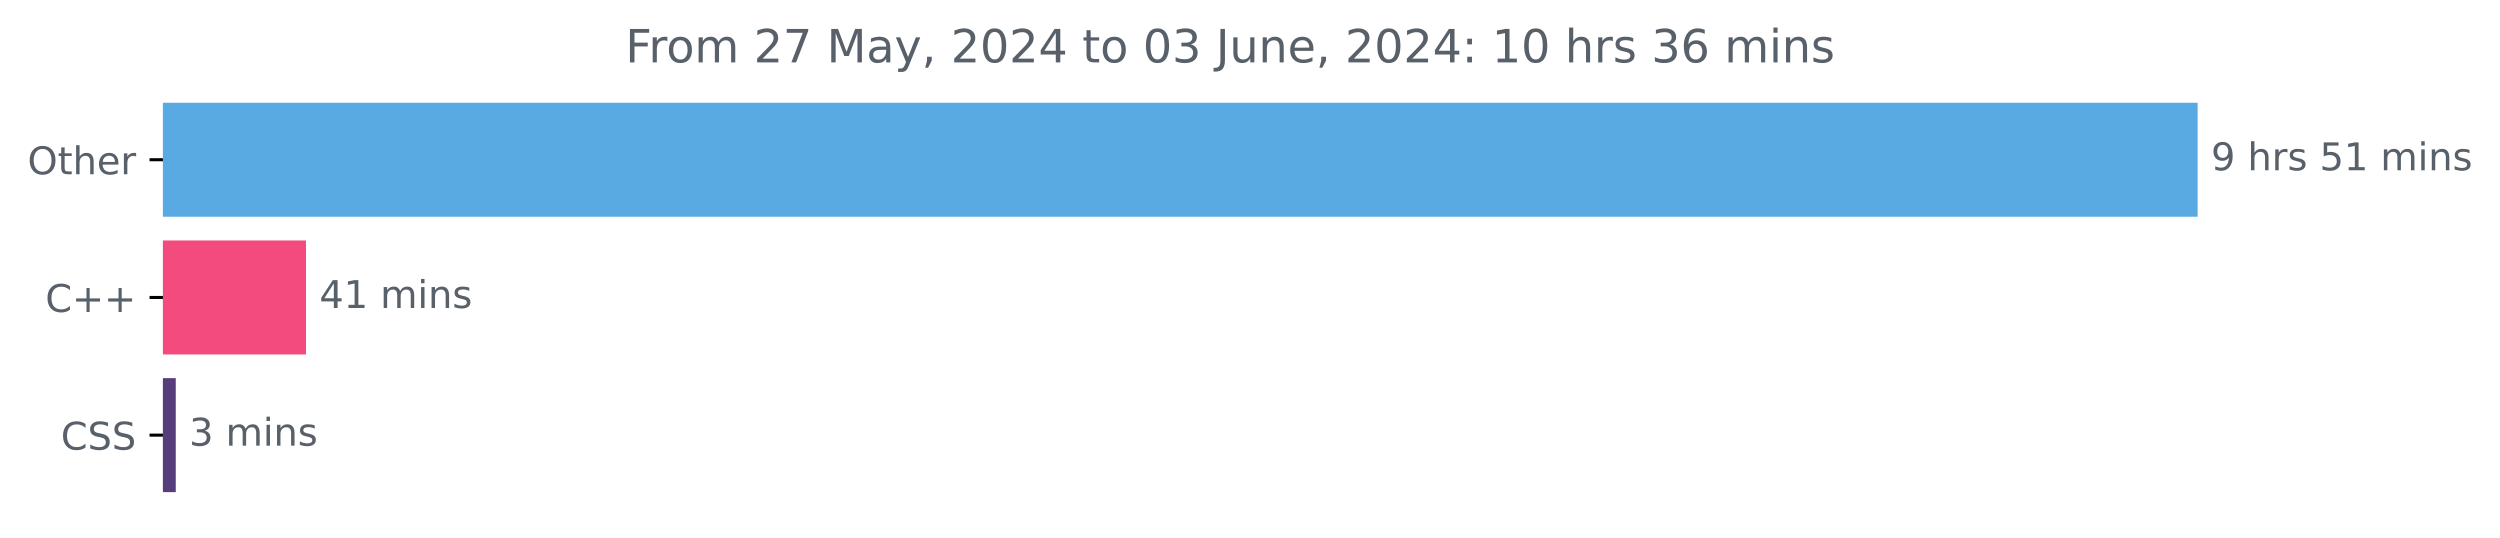
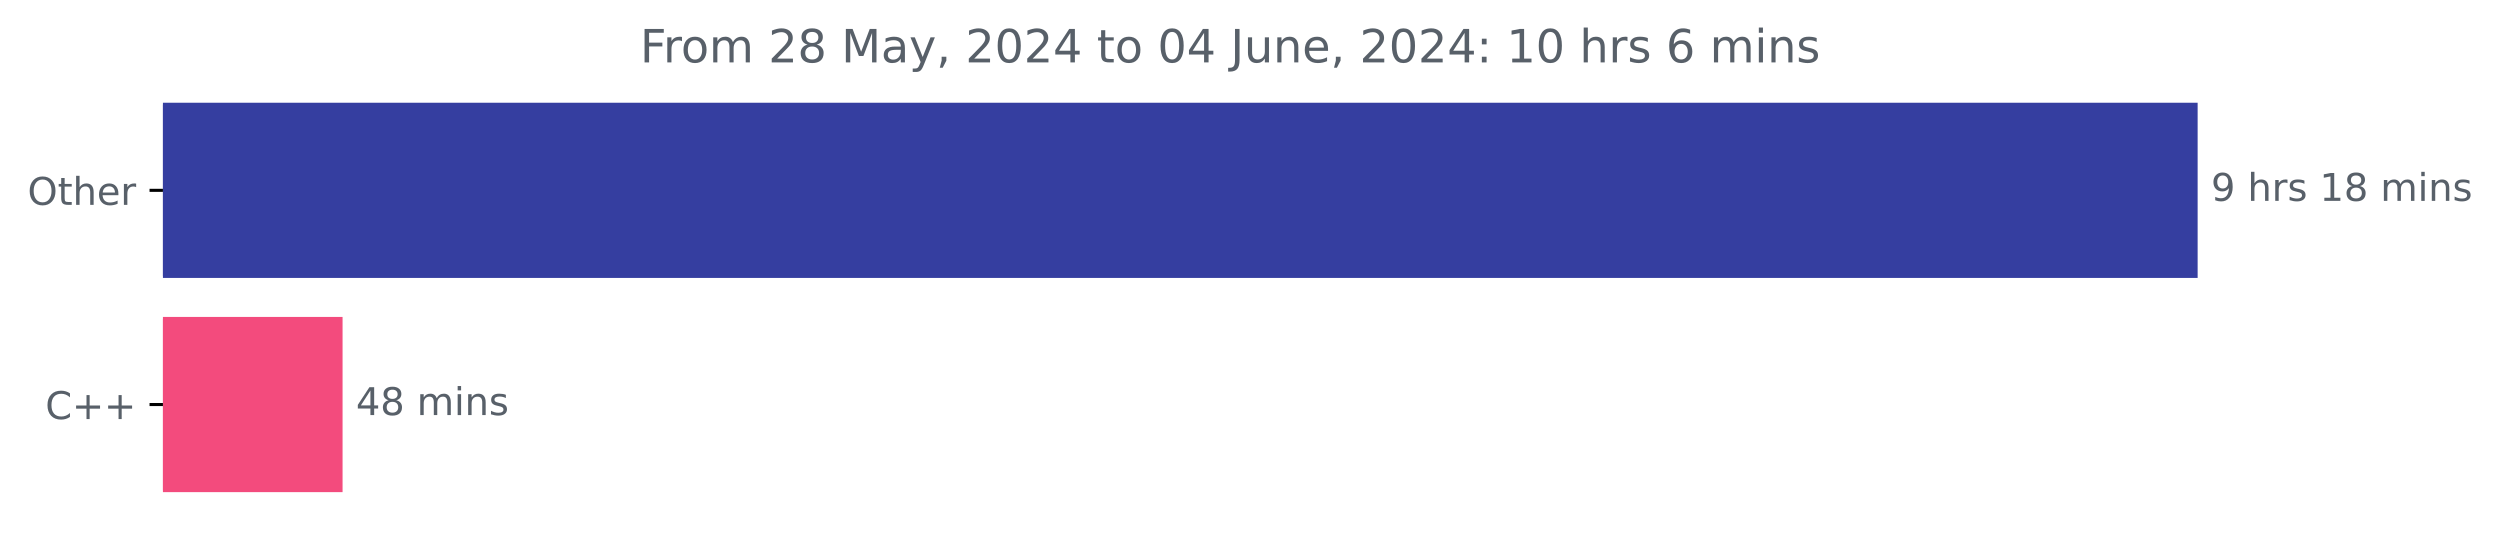
<svg xmlns="http://www.w3.org/2000/svg" xmlns:xlink="http://www.w3.org/1999/xlink" width="653.568pt" height="140.398pt" viewBox="0 0 653.568 140.398" version="1.1">
  <defs>
    <style type="text/css">*{stroke-linejoin: round; stroke-linecap: butt}</style>
  </defs>
  <g id="figure_1">
    <g id="patch_1">
      <path d="M 0 140.398  L 653.568 140.398  L 653.568 0  L 0 0  L 0 140.398  z " style="fill: none" />
    </g>
    <g id="axes_1">
      <g id="patch_2">
-         <path d="M 42.594 27.358  L 574.022 27.358  L 574.022 56.158  L 42.594 56.158  z " clip-path="url(#p8f62f9ab97)" style="fill: #59a9e3; stroke: #59a9e3; stroke-linejoin: miter" />
+         <path d="M 42.594 27.358  L 574.022 27.358  L 574.022 72.158  L 42.594 72.158  z " clip-path="url(#p45c4113a00)" style="fill: #353ea0; stroke: #353ea0; stroke-linejoin: miter" />
      </g>
      <g id="patch_3">
-         <path d="M 42.594 63.358  L 79.492 63.358  L 79.492 92.158  L 42.594 92.158  z " clip-path="url(#p8f62f9ab97)" style="fill: #f34b7d; stroke: #f34b7d; stroke-linejoin: miter" />
-       </g>
-       <g id="patch_4">
-         <path d="M 42.594 99.358  L 45.45 99.358  L 45.45 128.158  L 42.594 128.158  z " clip-path="url(#p8f62f9ab97)" style="fill: #563d7c; stroke: #563d7c; stroke-linejoin: miter" />
+         <path d="M 42.594 83.358  L 89.056 83.358  L 89.056 128.158  L 42.594 128.158  z " clip-path="url(#p45c4113a00)" style="fill: #f34b7d; stroke: #f34b7d; stroke-linejoin: miter" />
      </g>
      <g id="matplotlib.axis_1" />
      <g id="matplotlib.axis_2">
        <g id="ytick_1">
          <g id="line2d_1">
            <defs>
-               <path id="m6897978d7d" d="M 0 0  L -3.5 0  " style="stroke: #000000; stroke-width: 0.8" />
+               <path id="m02375b36d4" d="M 0 0  L -3.5 0  " style="stroke: #000000; stroke-width: 0.8" />
            </defs>
            <g>
-               <use xlink:href="#m6897978d7d" x="42.594" y="41.758" style="stroke: #000000; stroke-width: 0.8" />
+               <use xlink:href="#m02375b36d4" x="42.594" y="49.758" style="stroke: #000000; stroke-width: 0.8" />
            </g>
          </g>
          <g id="text_1">
-             <g style="fill: #586069" transform="translate(7.2 45.55734) scale(0.1 -0.1)">
+             <g style="fill: #586069" transform="translate(7.2 53.55734) scale(0.1 -0.1)">
              <defs>
                <path id="DejaVuSans-4f" d="M 2522 4238  Q 1834 4238 1429 3725  Q 1025 3213 1025 2328  Q 1025 1447 1429 934  Q 1834 422 2522 422  Q 3209 422 3611 934  Q 4013 1447 4013 2328  Q 4013 3213 3611 3725  Q 3209 4238 2522 4238  z M 2522 4750  Q 3503 4750 4090 4092  Q 4678 3434 4678 2328  Q 4678 1225 4090 567  Q 3503 -91 2522 -91  Q 1538 -91 948 565  Q 359 1222 359 2328  Q 359 3434 948 4092  Q 1538 4750 2522 4750  z " transform="scale(0.015625)" />
                <path id="DejaVuSans-74" d="M 1172 4494  L 1172 3500  L 2356 3500  L 2356 3053  L 1172 3053  L 1172 1153  Q 1172 725 1289 603  Q 1406 481 1766 481  L 2356 481  L 2356 0  L 1766 0  Q 1100 0 847 248  Q 594 497 594 1153  L 594 3053  L 172 3053  L 172 3500  L 594 3500  L 594 4494  L 1172 4494  z " transform="scale(0.015625)" />
                <path id="DejaVuSans-68" d="M 3513 2113  L 3513 0  L 2938 0  L 2938 2094  Q 2938 2591 2744 2837  Q 2550 3084 2163 3084  Q 1697 3084 1428 2787  Q 1159 2491 1159 1978  L 1159 0  L 581 0  L 581 4863  L 1159 4863  L 1159 2956  Q 1366 3272 1645 3428  Q 1925 3584 2291 3584  Q 2894 3584 3203 3211  Q 3513 2838 3513 2113  z " transform="scale(0.015625)" />
                <path id="DejaVuSans-65" d="M 3597 1894  L 3597 1613  L 953 1613  Q 991 1019 1311 708  Q 1631 397 2203 397  Q 2534 397 2845 478  Q 3156 559 3463 722  L 3463 178  Q 3153 47 2828 -22  Q 2503 -91 2169 -91  Q 1331 -91 842 396  Q 353 884 353 1716  Q 353 2575 817 3079  Q 1281 3584 2069 3584  Q 2775 3584 3186 3129  Q 3597 2675 3597 1894  z M 3022 2063  Q 3016 2534 2758 2815  Q 2500 3097 2075 3097  Q 1594 3097 1305 2825  Q 1016 2553 972 2059  L 3022 2063  z " transform="scale(0.015625)" />
                <path id="DejaVuSans-72" d="M 2631 2963  Q 2534 3019 2420 3045  Q 2306 3072 2169 3072  Q 1681 3072 1420 2755  Q 1159 2438 1159 1844  L 1159 0  L 581 0  L 581 3500  L 1159 3500  L 1159 2956  Q 1341 3275 1631 3429  Q 1922 3584 2338 3584  Q 2397 3584 2469 3576  Q 2541 3569 2628 3553  L 2631 2963  z " transform="scale(0.015625)" />
              </defs>
              <use xlink:href="#DejaVuSans-4f" />
              <use xlink:href="#DejaVuSans-74" x="78.711" />
              <use xlink:href="#DejaVuSans-68" x="117.92" />
              <use xlink:href="#DejaVuSans-65" x="181.299" />
              <use xlink:href="#DejaVuSans-72" x="242.822" />
            </g>
          </g>
        </g>
        <g id="ytick_2">
          <g id="line2d_2">
            <g>
-               <use xlink:href="#m6897978d7d" x="42.594" y="77.758" style="stroke: #000000; stroke-width: 0.8" />
+               <use xlink:href="#m02375b36d4" x="42.594" y="105.758" style="stroke: #000000; stroke-width: 0.8" />
            </g>
          </g>
          <g id="text_2">
-             <g style="fill: #586069" transform="translate(11.85156 81.55734) scale(0.1 -0.1)">
+             <g style="fill: #586069" transform="translate(11.85156 109.5573) scale(0.1 -0.1)">
              <defs>
                <path id="DejaVuSans-43" d="M 4122 4306  L 4122 3641  Q 3803 3938 3442 4084  Q 3081 4231 2675 4231  Q 1875 4231 1450 3742  Q 1025 3253 1025 2328  Q 1025 1406 1450 917  Q 1875 428 2675 428  Q 3081 428 3442 575  Q 3803 722 4122 1019  L 4122 359  Q 3791 134 3420 21  Q 3050 -91 2638 -91  Q 1578 -91 968 557  Q 359 1206 359 2328  Q 359 3453 968 4101  Q 1578 4750 2638 4750  Q 3056 4750 3426 4639  Q 3797 4528 4122 4306  z " transform="scale(0.015625)" />
                <path id="DejaVuSans-2b" d="M 2944 4013  L 2944 2272  L 4684 2272  L 4684 1741  L 2944 1741  L 2944 0  L 2419 0  L 2419 1741  L 678 1741  L 678 2272  L 2419 2272  L 2419 4013  L 2944 4013  z " transform="scale(0.015625)" />
              </defs>
              <use xlink:href="#DejaVuSans-43" />
              <use xlink:href="#DejaVuSans-2b" x="69.824" />
              <use xlink:href="#DejaVuSans-2b" x="153.613" />
            </g>
          </g>
        </g>
-         <g id="ytick_3">
-           <g id="line2d_3">
-             <g>
-               <use xlink:href="#m6897978d7d" x="42.594" y="113.758" style="stroke: #000000; stroke-width: 0.8" />
-             </g>
-           </g>
-           <g id="text_3">
-             <g style="fill: #586069" transform="translate(15.91406 117.5573) scale(0.1 -0.1)">
-               <defs>
-                 <path id="DejaVuSans-53" d="M 3425 4513  L 3425 3897  Q 3066 4069 2747 4153  Q 2428 4238 2131 4238  Q 1616 4238 1336 4038  Q 1056 3838 1056 3469  Q 1056 3159 1242 3001  Q 1428 2844 1947 2747  L 2328 2669  Q 3034 2534 3370 2195  Q 3706 1856 3706 1288  Q 3706 609 3251 259  Q 2797 -91 1919 -91  Q 1588 -91 1214 -16  Q 841 59 441 206  L 441 856  Q 825 641 1194 531  Q 1563 422 1919 422  Q 2459 422 2753 634  Q 3047 847 3047 1241  Q 3047 1584 2836 1778  Q 2625 1972 2144 2069  L 1759 2144  Q 1053 2284 737 2584  Q 422 2884 422 3419  Q 422 4038 858 4394  Q 1294 4750 2059 4750  Q 2388 4750 2728 4690  Q 3069 4631 3425 4513  z " transform="scale(0.015625)" />
-               </defs>
-               <use xlink:href="#DejaVuSans-43" />
-               <use xlink:href="#DejaVuSans-53" x="69.824" />
-               <use xlink:href="#DejaVuSans-53" x="133.301" />
-             </g>
-           </g>
-         </g>
      </g>
-       <g id="text_4">
-         <g style="fill: #586069" transform="translate(578.0223 44.5175) scale(0.1 -0.1)">
+       <g id="text_3">
+         <g style="fill: #586069" transform="translate(578.0223 52.5175) scale(0.1 -0.1)">
          <defs>
            <path id="DejaVuSans-39" d="M 703 97  L 703 672  Q 941 559 1184 500  Q 1428 441 1663 441  Q 2288 441 2617 861  Q 2947 1281 2994 2138  Q 2813 1869 2534 1725  Q 2256 1581 1919 1581  Q 1219 1581 811 2004  Q 403 2428 403 3163  Q 403 3881 828 4315  Q 1253 4750 1959 4750  Q 2769 4750 3195 4129  Q 3622 3509 3622 2328  Q 3622 1225 3098 567  Q 2575 -91 1691 -91  Q 1453 -91 1209 -44  Q 966 3 703 97  z M 1959 2075  Q 2384 2075 2632 2365  Q 2881 2656 2881 3163  Q 2881 3666 2632 3958  Q 2384 4250 1959 4250  Q 1534 4250 1286 3958  Q 1038 3666 1038 3163  Q 1038 2656 1286 2365  Q 1534 2075 1959 2075  z " transform="scale(0.015625)" />
            <path id="DejaVuSans-20" transform="scale(0.015625)" />
            <path id="DejaVuSans-73" d="M 2834 3397  L 2834 2853  Q 2591 2978 2328 3040  Q 2066 3103 1784 3103  Q 1356 3103 1142 2972  Q 928 2841 928 2578  Q 928 2378 1081 2264  Q 1234 2150 1697 2047  L 1894 2003  Q 2506 1872 2764 1633  Q 3022 1394 3022 966  Q 3022 478 2636 193  Q 2250 -91 1575 -91  Q 1294 -91 989 -36  Q 684 19 347 128  L 347 722  Q 666 556 975 473  Q 1284 391 1588 391  Q 1994 391 2212 530  Q 2431 669 2431 922  Q 2431 1156 2273 1281  Q 2116 1406 1581 1522  L 1381 1569  Q 847 1681 609 1914  Q 372 2147 372 2553  Q 372 3047 722 3315  Q 1072 3584 1716 3584  Q 2034 3584 2315 3537  Q 2597 3491 2834 3397  z " transform="scale(0.015625)" />
-             <path id="DejaVuSans-35" d="M 691 4666  L 3169 4666  L 3169 4134  L 1269 4134  L 1269 2991  Q 1406 3038 1543 3061  Q 1681 3084 1819 3084  Q 2600 3084 3056 2656  Q 3513 2228 3513 1497  Q 3513 744 3044 326  Q 2575 -91 1722 -91  Q 1428 -91 1123 -41  Q 819 9 494 109  L 494 744  Q 775 591 1075 516  Q 1375 441 1709 441  Q 2250 441 2565 725  Q 2881 1009 2881 1497  Q 2881 1984 2565 2268  Q 2250 2553 1709 2553  Q 1456 2553 1204 2497  Q 953 2441 691 2322  L 691 4666  z " transform="scale(0.015625)" />
            <path id="DejaVuSans-31" d="M 794 531  L 1825 531  L 1825 4091  L 703 3866  L 703 4441  L 1819 4666  L 2450 4666  L 2450 531  L 3481 531  L 3481 0  L 794 0  L 794 531  z " transform="scale(0.015625)" />
+             <path id="DejaVuSans-38" d="M 2034 2216  Q 1584 2216 1326 1975  Q 1069 1734 1069 1313  Q 1069 891 1326 650  Q 1584 409 2034 409  Q 2484 409 2743 651  Q 3003 894 3003 1313  Q 3003 1734 2745 1975  Q 2488 2216 2034 2216  z M 1403 2484  Q 997 2584 770 2862  Q 544 3141 544 3541  Q 544 4100 942 4425  Q 1341 4750 2034 4750  Q 2731 4750 3128 4425  Q 3525 4100 3525 3541  Q 3525 3141 3298 2862  Q 3072 2584 2669 2484  Q 3125 2378 3379 2068  Q 3634 1759 3634 1313  Q 3634 634 3220 271  Q 2806 -91 2034 -91  Q 1263 -91 848 271  Q 434 634 434 1313  Q 434 1759 690 2068  Q 947 2378 1403 2484  z M 1172 3481  Q 1172 3119 1398 2916  Q 1625 2713 2034 2713  Q 2441 2713 2670 2916  Q 2900 3119 2900 3481  Q 2900 3844 2670 4047  Q 2441 4250 2034 4250  Q 1625 4250 1398 4047  Q 1172 3844 1172 3481  z " transform="scale(0.015625)" />
            <path id="DejaVuSans-6d" d="M 3328 2828  Q 3544 3216 3844 3400  Q 4144 3584 4550 3584  Q 5097 3584 5394 3201  Q 5691 2819 5691 2113  L 5691 0  L 5113 0  L 5113 2094  Q 5113 2597 4934 2840  Q 4756 3084 4391 3084  Q 3944 3084 3684 2787  Q 3425 2491 3425 1978  L 3425 0  L 2847 0  L 2847 2094  Q 2847 2600 2669 2842  Q 2491 3084 2119 3084  Q 1678 3084 1418 2786  Q 1159 2488 1159 1978  L 1159 0  L 581 0  L 581 3500  L 1159 3500  L 1159 2956  Q 1356 3278 1631 3431  Q 1906 3584 2284 3584  Q 2666 3584 2933 3390  Q 3200 3197 3328 2828  z " transform="scale(0.015625)" />
            <path id="DejaVuSans-69" d="M 603 3500  L 1178 3500  L 1178 0  L 603 0  L 603 3500  z M 603 4863  L 1178 4863  L 1178 4134  L 603 4134  L 603 4863  z " transform="scale(0.015625)" />
            <path id="DejaVuSans-6e" d="M 3513 2113  L 3513 0  L 2938 0  L 2938 2094  Q 2938 2591 2744 2837  Q 2550 3084 2163 3084  Q 1697 3084 1428 2787  Q 1159 2491 1159 1978  L 1159 0  L 581 0  L 581 3500  L 1159 3500  L 1159 2956  Q 1366 3272 1645 3428  Q 1925 3584 2291 3584  Q 2894 3584 3203 3211  Q 3513 2838 3513 2113  z " transform="scale(0.015625)" />
          </defs>
          <use xlink:href="#DejaVuSans-39" />
          <use xlink:href="#DejaVuSans-20" x="63.623" />
          <use xlink:href="#DejaVuSans-68" x="95.41" />
          <use xlink:href="#DejaVuSans-72" x="158.789" />
          <use xlink:href="#DejaVuSans-73" x="199.902" />
          <use xlink:href="#DejaVuSans-20" x="252.002" />
-           <use xlink:href="#DejaVuSans-35" x="283.789" />
-           <use xlink:href="#DejaVuSans-31" x="347.412" />
+           <use xlink:href="#DejaVuSans-31" x="283.789" />
+           <use xlink:href="#DejaVuSans-38" x="347.412" />
          <use xlink:href="#DejaVuSans-20" x="411.035" />
          <use xlink:href="#DejaVuSans-6d" x="442.822" />
          <use xlink:href="#DejaVuSans-69" x="540.234" />
          <use xlink:href="#DejaVuSans-6e" x="568.018" />
          <use xlink:href="#DejaVuSans-73" x="631.396" />
        </g>
      </g>
-       <g id="text_5">
-         <g style="fill: #586069" transform="translate(83.49216 80.5175) scale(0.1 -0.1)">
+       <g id="text_4">
+         <g style="fill: #586069" transform="translate(93.05619 108.5175) scale(0.1 -0.1)">
          <defs>
            <path id="DejaVuSans-34" d="M 2419 4116  L 825 1625  L 2419 1625  L 2419 4116  z M 2253 4666  L 3047 4666  L 3047 1625  L 3713 1625  L 3713 1100  L 3047 1100  L 3047 0  L 2419 0  L 2419 1100  L 313 1100  L 313 1709  L 2253 4666  z " transform="scale(0.015625)" />
          </defs>
          <use xlink:href="#DejaVuSans-34" />
-           <use xlink:href="#DejaVuSans-31" x="63.623" />
+           <use xlink:href="#DejaVuSans-38" x="63.623" />
          <use xlink:href="#DejaVuSans-20" x="127.246" />
          <use xlink:href="#DejaVuSans-6d" x="159.033" />
          <use xlink:href="#DejaVuSans-69" x="256.445" />
          <use xlink:href="#DejaVuSans-6e" x="284.229" />
          <use xlink:href="#DejaVuSans-73" x="347.607" />
        </g>
      </g>
-       <g id="text_6">
-         <g style="fill: #586069" transform="translate(49.44967 116.5175) scale(0.1 -0.1)">
-           <defs>
-             <path id="DejaVuSans-33" d="M 2597 2516  Q 3050 2419 3304 2112  Q 3559 1806 3559 1356  Q 3559 666 3084 287  Q 2609 -91 1734 -91  Q 1441 -91 1130 -33  Q 819 25 488 141  L 488 750  Q 750 597 1062 519  Q 1375 441 1716 441  Q 2309 441 2620 675  Q 2931 909 2931 1356  Q 2931 1769 2642 2001  Q 2353 2234 1838 2234  L 1294 2234  L 1294 2753  L 1863 2753  Q 2328 2753 2575 2939  Q 2822 3125 2822 3475  Q 2822 3834 2567 4026  Q 2313 4219 1838 4219  Q 1578 4219 1281 4162  Q 984 4106 628 3988  L 628 4550  Q 988 4650 1302 4700  Q 1616 4750 1894 4750  Q 2613 4750 3031 4423  Q 3450 4097 3450 3541  Q 3450 3153 3228 2886  Q 3006 2619 2597 2516  z " transform="scale(0.015625)" />
-           </defs>
-           <use xlink:href="#DejaVuSans-33" />
-           <use xlink:href="#DejaVuSans-20" x="63.623" />
-           <use xlink:href="#DejaVuSans-6d" x="95.41" />
-           <use xlink:href="#DejaVuSans-69" x="192.822" />
-           <use xlink:href="#DejaVuSans-6e" x="220.605" />
-           <use xlink:href="#DejaVuSans-73" x="283.984" />
-         </g>
-       </g>
-       <g id="text_7">
-         <g style="fill: #586069" transform="translate(163.5106 16.31812) scale(0.12 -0.12)">
+       <g id="text_5">
+         <g style="fill: #586069" transform="translate(167.3281 16.31812) scale(0.12 -0.12)">
          <defs>
            <path id="DejaVuSans-46" d="M 628 4666  L 3309 4666  L 3309 4134  L 1259 4134  L 1259 2759  L 3109 2759  L 3109 2228  L 1259 2228  L 1259 0  L 628 0  L 628 4666  z " transform="scale(0.015625)" />
            <path id="DejaVuSans-6f" d="M 1959 3097  Q 1497 3097 1228 2736  Q 959 2375 959 1747  Q 959 1119 1226 758  Q 1494 397 1959 397  Q 2419 397 2687 759  Q 2956 1122 2956 1747  Q 2956 2369 2687 2733  Q 2419 3097 1959 3097  z M 1959 3584  Q 2709 3584 3137 3096  Q 3566 2609 3566 1747  Q 3566 888 3137 398  Q 2709 -91 1959 -91  Q 1206 -91 779 398  Q 353 888 353 1747  Q 353 2609 779 3096  Q 1206 3584 1959 3584  z " transform="scale(0.015625)" />
            <path id="DejaVuSans-32" d="M 1228 531  L 3431 531  L 3431 0  L 469 0  L 469 531  Q 828 903 1448 1529  Q 2069 2156 2228 2338  Q 2531 2678 2651 2914  Q 2772 3150 2772 3378  Q 2772 3750 2511 3984  Q 2250 4219 1831 4219  Q 1534 4219 1204 4116  Q 875 4013 500 3803  L 500 4441  Q 881 4594 1212 4672  Q 1544 4750 1819 4750  Q 2544 4750 2975 4387  Q 3406 4025 3406 3419  Q 3406 3131 3298 2873  Q 3191 2616 2906 2266  Q 2828 2175 2409 1742  Q 1991 1309 1228 531  z " transform="scale(0.015625)" />
-             <path id="DejaVuSans-37" d="M 525 4666  L 3525 4666  L 3525 4397  L 1831 0  L 1172 0  L 2766 4134  L 525 4134  L 525 4666  z " transform="scale(0.015625)" />
            <path id="DejaVuSans-4d" d="M 628 4666  L 1569 4666  L 2759 1491  L 3956 4666  L 4897 4666  L 4897 0  L 4281 0  L 4281 4097  L 3078 897  L 2444 897  L 1241 4097  L 1241 0  L 628 0  L 628 4666  z " transform="scale(0.015625)" />
            <path id="DejaVuSans-61" d="M 2194 1759  Q 1497 1759 1228 1600  Q 959 1441 959 1056  Q 959 750 1161 570  Q 1363 391 1709 391  Q 2188 391 2477 730  Q 2766 1069 2766 1631  L 2766 1759  L 2194 1759  z M 3341 1997  L 3341 0  L 2766 0  L 2766 531  Q 2569 213 2275 61  Q 1981 -91 1556 -91  Q 1019 -91 701 211  Q 384 513 384 1019  Q 384 1609 779 1909  Q 1175 2209 1959 2209  L 2766 2209  L 2766 2266  Q 2766 2663 2505 2880  Q 2244 3097 1772 3097  Q 1472 3097 1187 3025  Q 903 2953 641 2809  L 641 3341  Q 956 3463 1253 3523  Q 1550 3584 1831 3584  Q 2591 3584 2966 3190  Q 3341 2797 3341 1997  z " transform="scale(0.015625)" />
            <path id="DejaVuSans-79" d="M 2059 -325  Q 1816 -950 1584 -1140  Q 1353 -1331 966 -1331  L 506 -1331  L 506 -850  L 844 -850  Q 1081 -850 1212 -737  Q 1344 -625 1503 -206  L 1606 56  L 191 3500  L 800 3500  L 1894 763  L 2988 3500  L 3597 3500  L 2059 -325  z " transform="scale(0.015625)" />
            <path id="DejaVuSans-2c" d="M 750 794  L 1409 794  L 1409 256  L 897 -744  L 494 -744  L 750 256  L 750 794  z " transform="scale(0.015625)" />
            <path id="DejaVuSans-30" d="M 2034 4250  Q 1547 4250 1301 3770  Q 1056 3291 1056 2328  Q 1056 1369 1301 889  Q 1547 409 2034 409  Q 2525 409 2770 889  Q 3016 1369 3016 2328  Q 3016 3291 2770 3770  Q 2525 4250 2034 4250  z M 2034 4750  Q 2819 4750 3233 4129  Q 3647 3509 3647 2328  Q 3647 1150 3233 529  Q 2819 -91 2034 -91  Q 1250 -91 836 529  Q 422 1150 422 2328  Q 422 3509 836 4129  Q 1250 4750 2034 4750  z " transform="scale(0.015625)" />
            <path id="DejaVuSans-4a" d="M 628 4666  L 1259 4666  L 1259 325  Q 1259 -519 939 -900  Q 619 -1281 -91 -1281  L -331 -1281  L -331 -750  L -134 -750  Q 284 -750 456 -515  Q 628 -281 628 325  L 628 4666  z " transform="scale(0.015625)" />
            <path id="DejaVuSans-75" d="M 544 1381  L 544 3500  L 1119 3500  L 1119 1403  Q 1119 906 1312 657  Q 1506 409 1894 409  Q 2359 409 2629 706  Q 2900 1003 2900 1516  L 2900 3500  L 3475 3500  L 3475 0  L 2900 0  L 2900 538  Q 2691 219 2414 64  Q 2138 -91 1772 -91  Q 1169 -91 856 284  Q 544 659 544 1381  z M 1991 3584  L 1991 3584  z " transform="scale(0.015625)" />
            <path id="DejaVuSans-3a" d="M 750 794  L 1409 794  L 1409 0  L 750 0  L 750 794  z M 750 3309  L 1409 3309  L 1409 2516  L 750 2516  L 750 3309  z " transform="scale(0.015625)" />
            <path id="DejaVuSans-36" d="M 2113 2584  Q 1688 2584 1439 2293  Q 1191 2003 1191 1497  Q 1191 994 1439 701  Q 1688 409 2113 409  Q 2538 409 2786 701  Q 3034 994 3034 1497  Q 3034 2003 2786 2293  Q 2538 2584 2113 2584  z M 3366 4563  L 3366 3988  Q 3128 4100 2886 4159  Q 2644 4219 2406 4219  Q 1781 4219 1451 3797  Q 1122 3375 1075 2522  Q 1259 2794 1537 2939  Q 1816 3084 2150 3084  Q 2853 3084 3261 2657  Q 3669 2231 3669 1497  Q 3669 778 3244 343  Q 2819 -91 2113 -91  Q 1303 -91 875 529  Q 447 1150 447 2328  Q 447 3434 972 4092  Q 1497 4750 2381 4750  Q 2619 4750 2861 4703  Q 3103 4656 3366 4563  z " transform="scale(0.015625)" />
          </defs>
          <use xlink:href="#DejaVuSans-46" />
          <use xlink:href="#DejaVuSans-72" x="50.27" />
          <use xlink:href="#DejaVuSans-6f" x="89.133" />
          <use xlink:href="#DejaVuSans-6d" x="150.314" />
          <use xlink:href="#DejaVuSans-20" x="247.727" />
          <use xlink:href="#DejaVuSans-32" x="279.514" />
-           <use xlink:href="#DejaVuSans-37" x="343.137" />
+           <use xlink:href="#DejaVuSans-38" x="343.137" />
          <use xlink:href="#DejaVuSans-20" x="406.76" />
          <use xlink:href="#DejaVuSans-4d" x="438.547" />
          <use xlink:href="#DejaVuSans-61" x="524.826" />
          <use xlink:href="#DejaVuSans-79" x="586.105" />
          <use xlink:href="#DejaVuSans-2c" x="645.285" />
          <use xlink:href="#DejaVuSans-20" x="677.072" />
          <use xlink:href="#DejaVuSans-32" x="708.859" />
          <use xlink:href="#DejaVuSans-30" x="772.482" />
          <use xlink:href="#DejaVuSans-32" x="836.105" />
          <use xlink:href="#DejaVuSans-34" x="899.729" />
          <use xlink:href="#DejaVuSans-20" x="963.352" />
          <use xlink:href="#DejaVuSans-74" x="995.139" />
          <use xlink:href="#DejaVuSans-6f" x="1034.348" />
          <use xlink:href="#DejaVuSans-20" x="1095.529" />
          <use xlink:href="#DejaVuSans-30" x="1127.316" />
-           <use xlink:href="#DejaVuSans-33" x="1190.939" />
+           <use xlink:href="#DejaVuSans-34" x="1190.939" />
          <use xlink:href="#DejaVuSans-20" x="1254.562" />
          <use xlink:href="#DejaVuSans-4a" x="1286.35" />
          <use xlink:href="#DejaVuSans-75" x="1315.842" />
          <use xlink:href="#DejaVuSans-6e" x="1379.221" />
          <use xlink:href="#DejaVuSans-65" x="1442.6" />
          <use xlink:href="#DejaVuSans-2c" x="1504.123" />
          <use xlink:href="#DejaVuSans-20" x="1535.91" />
          <use xlink:href="#DejaVuSans-32" x="1567.697" />
          <use xlink:href="#DejaVuSans-30" x="1631.32" />
          <use xlink:href="#DejaVuSans-32" x="1694.943" />
          <use xlink:href="#DejaVuSans-34" x="1758.566" />
          <use xlink:href="#DejaVuSans-3a" x="1822.189" />
          <use xlink:href="#DejaVuSans-20" x="1855.881" />
          <use xlink:href="#DejaVuSans-31" x="1887.668" />
          <use xlink:href="#DejaVuSans-30" x="1951.291" />
          <use xlink:href="#DejaVuSans-20" x="2014.914" />
          <use xlink:href="#DejaVuSans-68" x="2046.701" />
          <use xlink:href="#DejaVuSans-72" x="2110.08" />
          <use xlink:href="#DejaVuSans-73" x="2151.193" />
          <use xlink:href="#DejaVuSans-20" x="2203.293" />
-           <use xlink:href="#DejaVuSans-33" x="2235.08" />
-           <use xlink:href="#DejaVuSans-36" x="2298.703" />
-           <use xlink:href="#DejaVuSans-20" x="2362.326" />
-           <use xlink:href="#DejaVuSans-6d" x="2394.113" />
-           <use xlink:href="#DejaVuSans-69" x="2491.525" />
-           <use xlink:href="#DejaVuSans-6e" x="2519.309" />
-           <use xlink:href="#DejaVuSans-73" x="2582.688" />
+           <use xlink:href="#DejaVuSans-36" x="2235.08" />
+           <use xlink:href="#DejaVuSans-20" x="2298.703" />
+           <use xlink:href="#DejaVuSans-6d" x="2330.49" />
+           <use xlink:href="#DejaVuSans-69" x="2427.902" />
+           <use xlink:href="#DejaVuSans-6e" x="2455.686" />
+           <use xlink:href="#DejaVuSans-73" x="2519.064" />
        </g>
      </g>
    </g>
  </g>
  <defs>
-     <clipPath id="p8f62f9ab97">
+     <clipPath id="p45c4113a00">
      <rect x="42.594" y="22.318" width="558" height="110.88" />
    </clipPath>
  </defs>
</svg>
